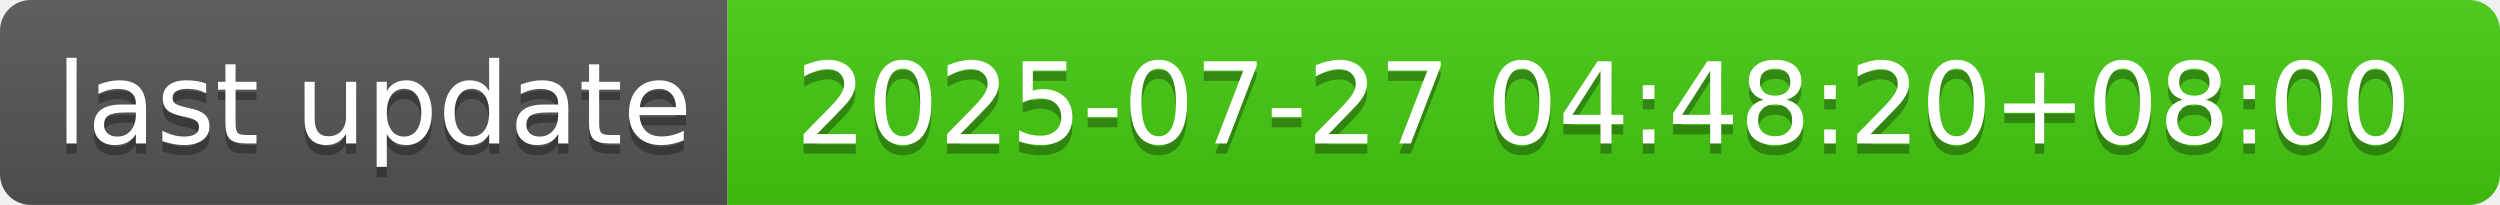
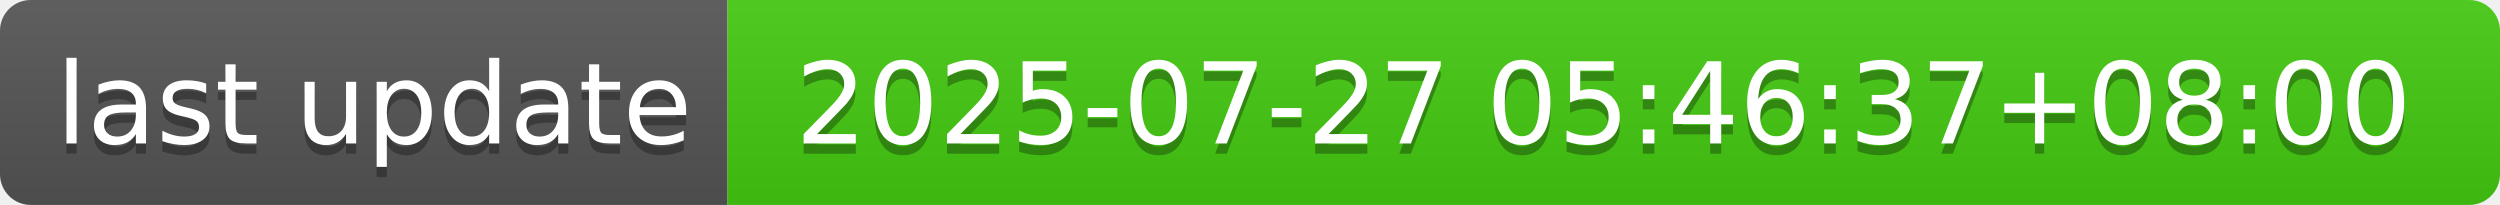
- <svg xmlns="http://www.w3.org/2000/svg" width="244" height="20" role="img" aria-label="last update: 2025-07-27 04:48:20+08:00">
+ <svg xmlns="http://www.w3.org/2000/svg" width="244" height="20" role="img" aria-label="last update: 2025-07-27 05:46:37+08:00">
  <linearGradient id="s" x2="0" y2="100%">
    <stop offset="0" stop-color="#bbb" stop-opacity=".1" />
    <stop offset="1" stop-opacity=".1" />
  </linearGradient>
  <clipPath id="r">
    <rect width="244" height="20" rx="3" fill="#fff" />
  </clipPath>
  <g clip-path="url(#r)">
    <rect width="71" height="20" fill="#555" />
    <rect x="71" width="173" height="20" fill="#4c1" />
    <rect width="244" height="20" fill="url(#s)" />
  </g>
  <g fill="#fff" text-anchor="middle" font-family="Verdana,Geneva,DejaVu Sans,sans-serif" text-rendering="geometricPrecision" font-size="110">
    <text aria-hidden="true" x="365" y="150" fill="#010101" fill-opacity=".3" transform="scale(.1)" textLength="610">last update</text>
    <text x="365" y="140" transform="scale(.1)" fill="#fff" textLength="610">last update</text>
-     <text aria-hidden="true" x="1565" y="150" fill="#010101" fill-opacity=".3" transform="scale(.1)" textLength="1630">2025-07-27 04:48:20+08:00</text>
-     <text x="1565" y="140" transform="scale(.1)" fill="#fff" textLength="1630">2025-07-27 04:48:20+08:00</text>
+     <text aria-hidden="true" x="1565" y="150" fill="#010101" fill-opacity=".3" transform="scale(.1)" textLength="1630">2025-07-27 05:46:37+08:00</text>
+     <text x="1565" y="140" transform="scale(.1)" fill="#fff" textLength="1630">2025-07-27 05:46:37+08:00</text>
  </g>
</svg>
